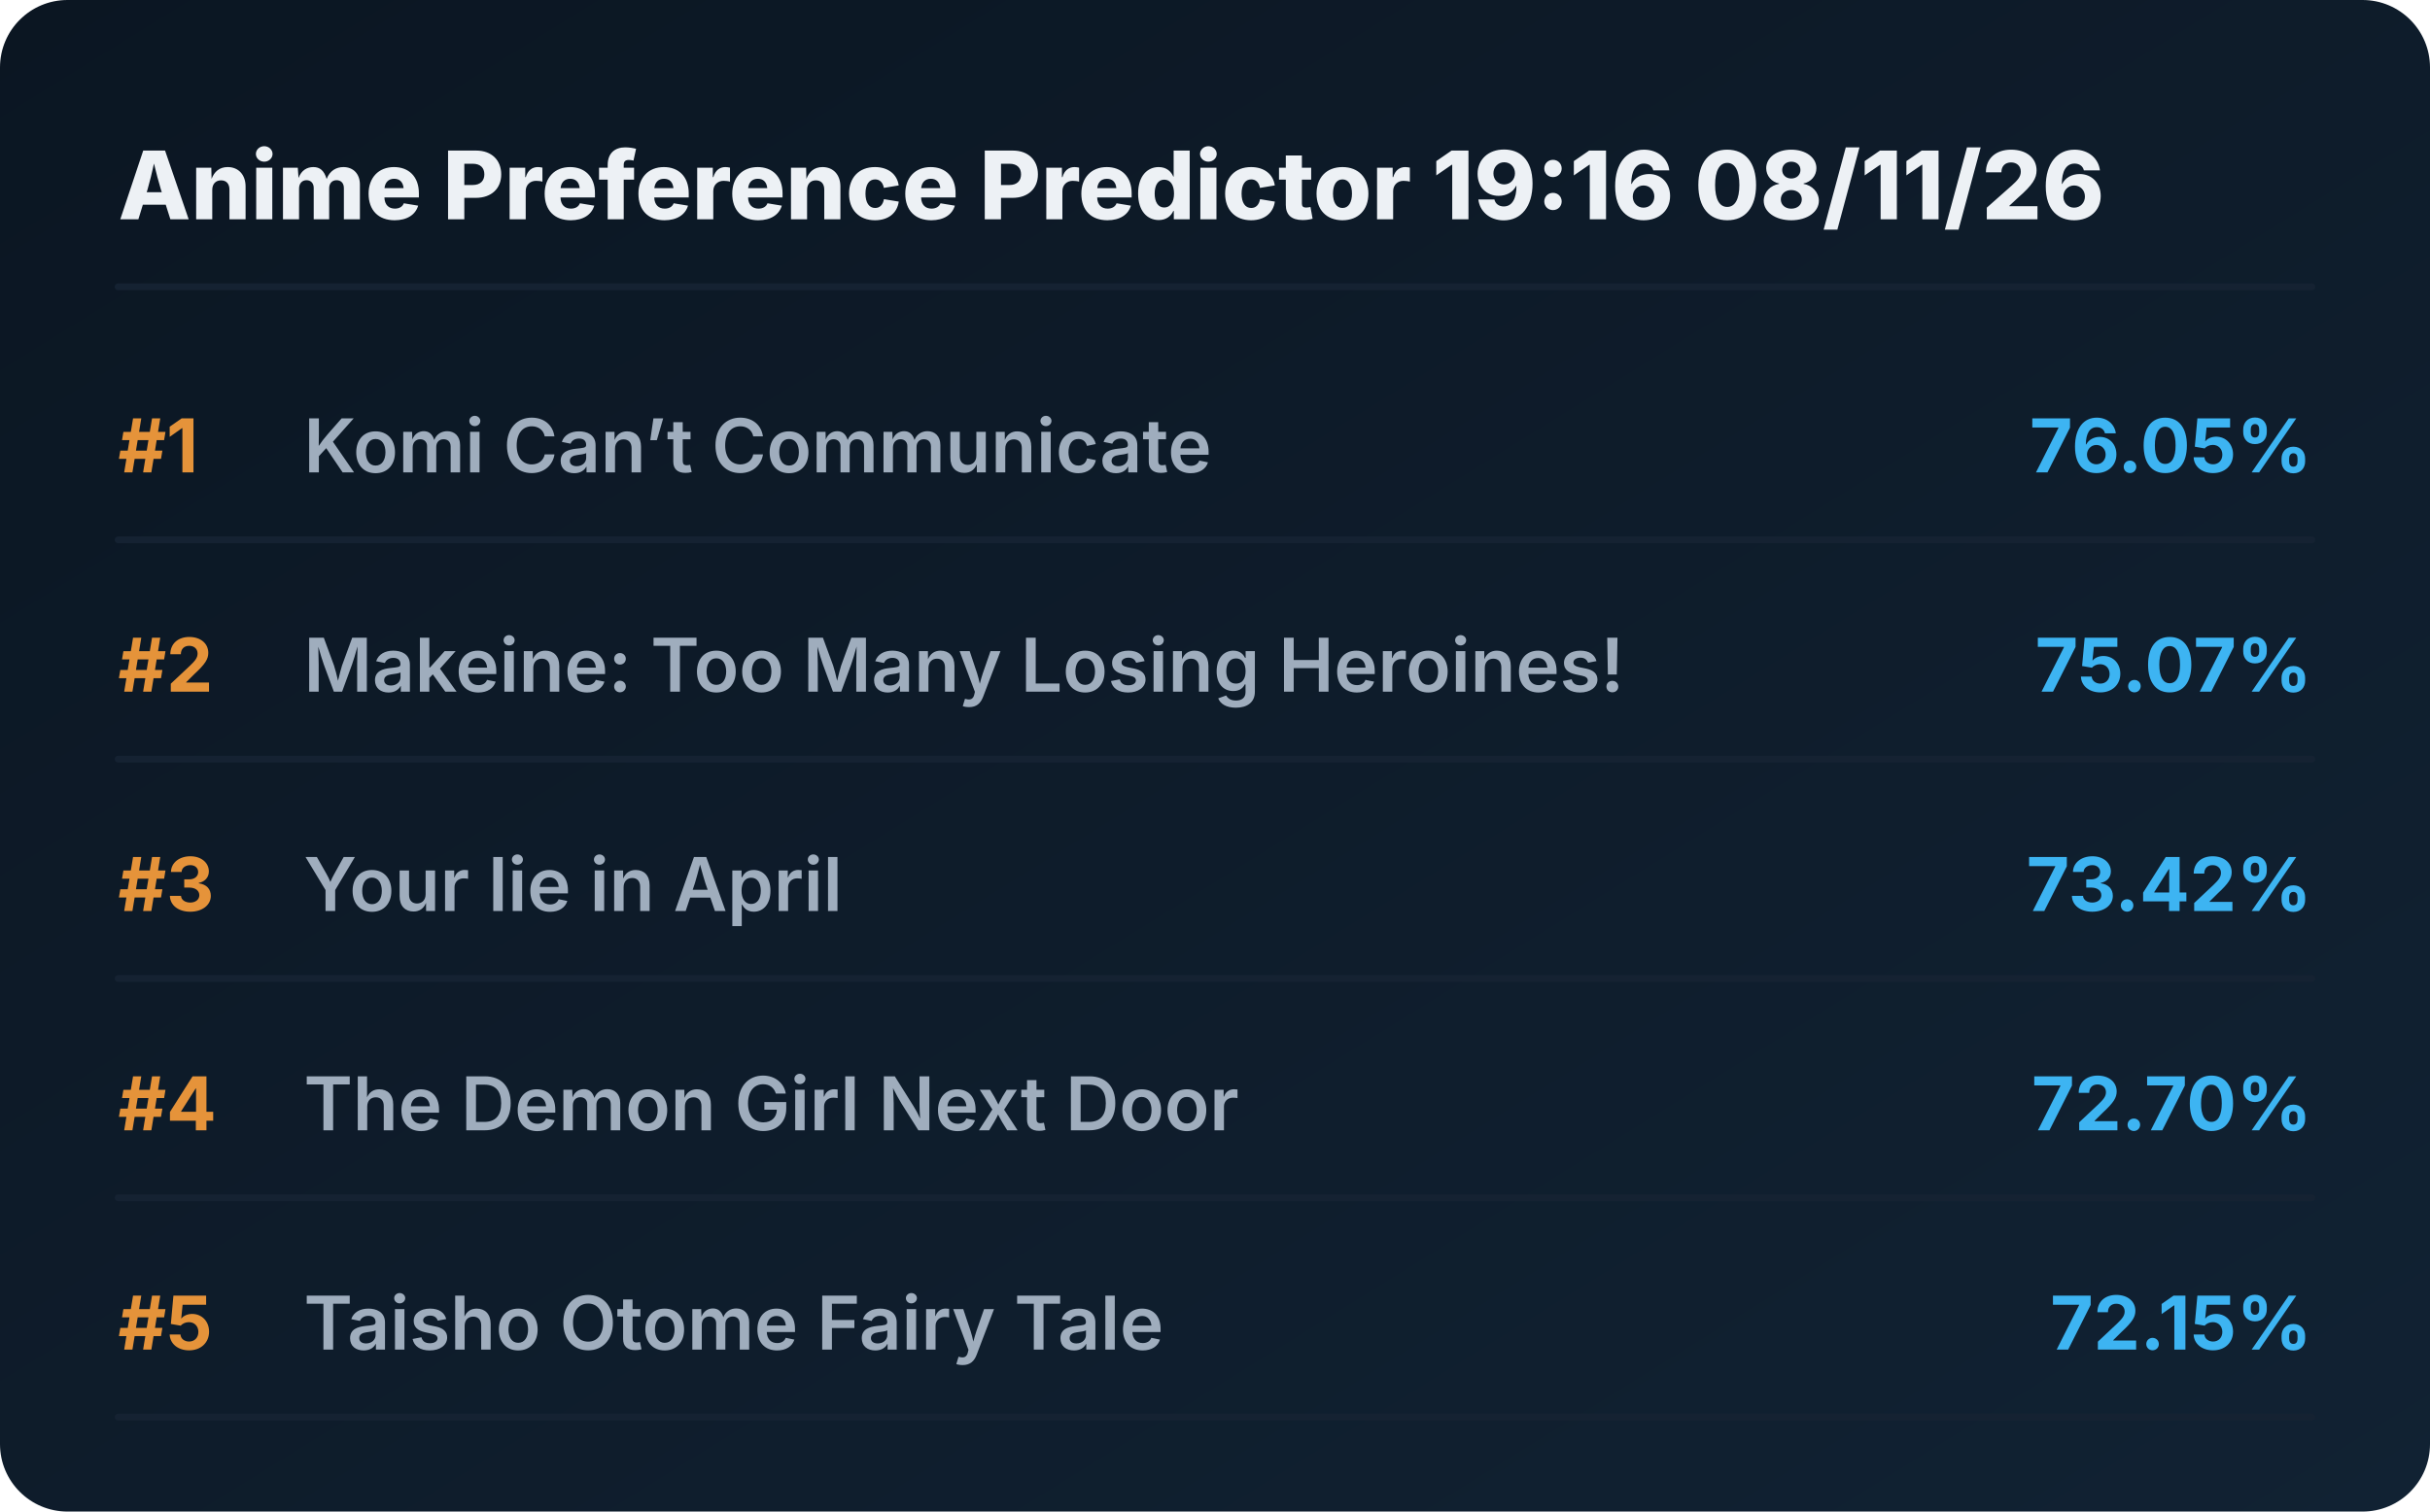
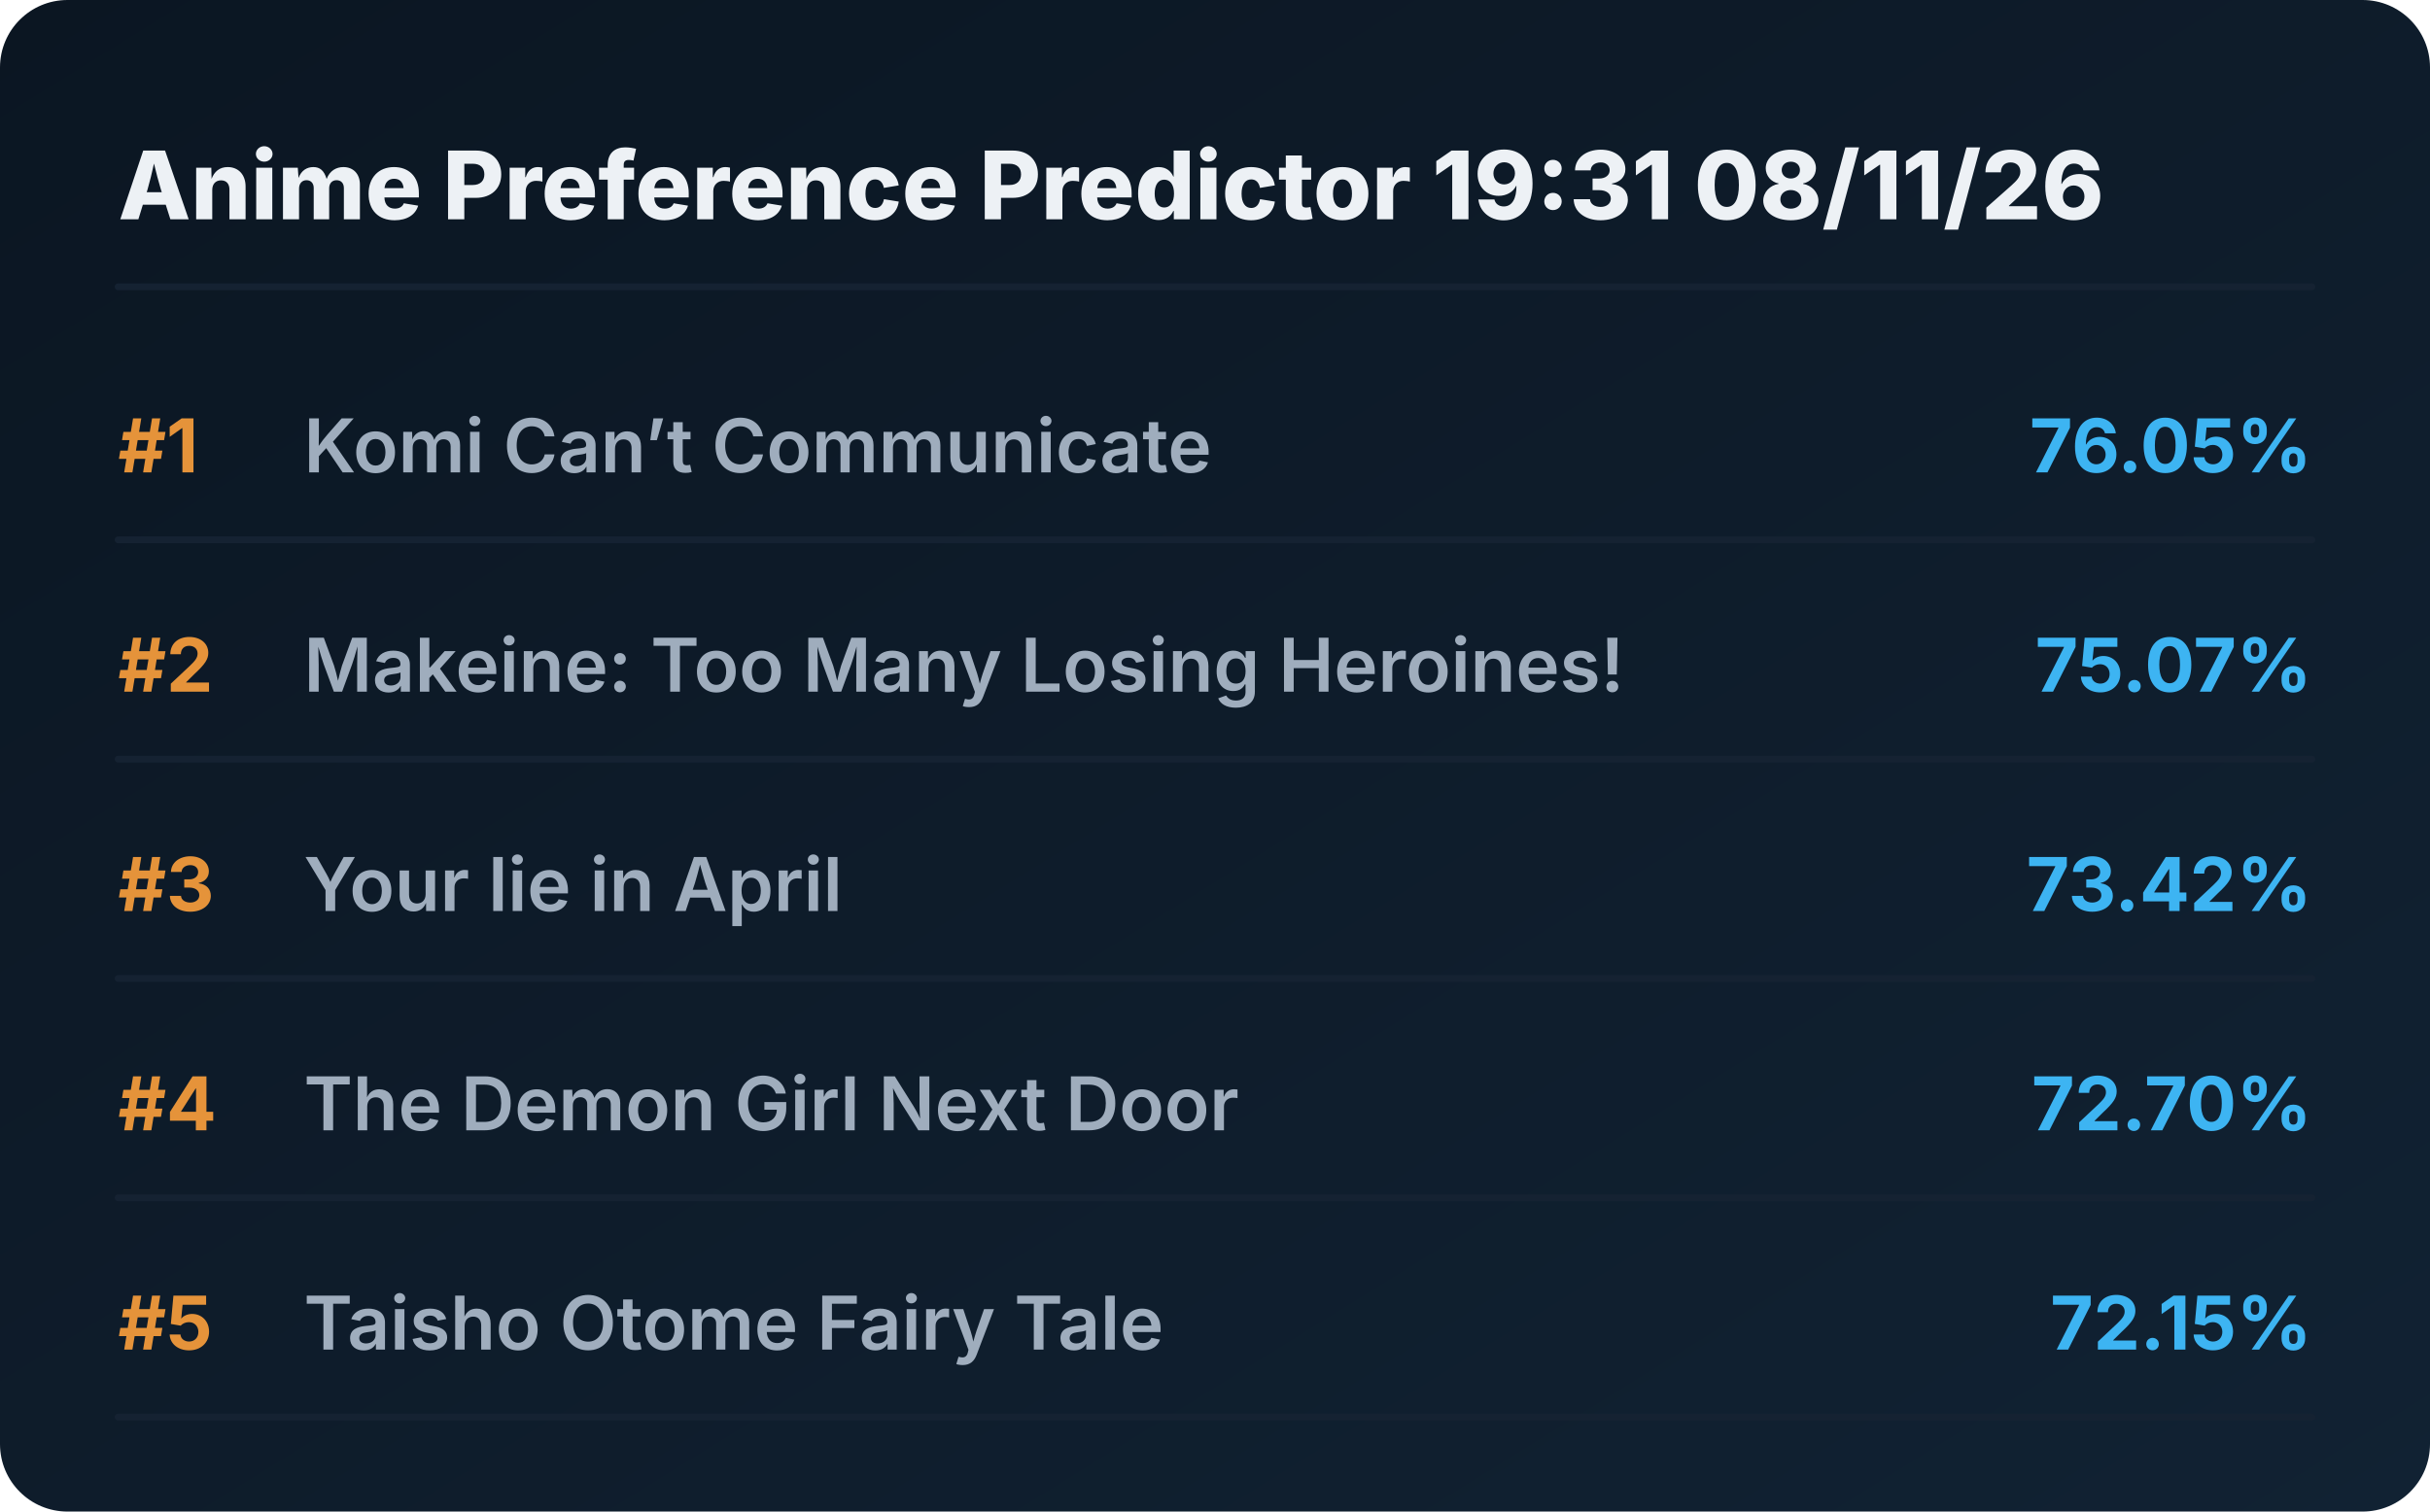
<svg xmlns="http://www.w3.org/2000/svg" viewBox="0 0 720 448" preserveAspectRatio="xMidYMid meet" style="width: 100%; height: auto; max-width: 720px;">
  <defs>
    <linearGradient id="boxGrad" x1="0%" y1="0%" x2="100%" y2="100%">
      <stop offset="0%" stop-color="#0b1622" />
      <stop offset="100%" stop-color="#112233" />
    </linearGradient>
    <clipPath id="titleClip">
      <rect x="90" y="0" width="510" height="100%" />
    </clipPath>
  </defs>
  <style>
    .bg { fill: url(#boxGrad); rx: 20px; }
    .header { font-family: 'Overpass', 'Inter', system-ui, sans-serif; font-weight: 800; font-size: 28px; fill: #edf1f5; }
    .rank { font-family: 'Overpass', 'Inter', system-ui, sans-serif; font-weight: 700; font-size: 22px; fill: #e5933a; }
    .title { font-family: 'Overpass', 'Inter', system-ui, sans-serif; font-weight: 600; font-size: 22px; fill: #9fadbd; }
    .score { font-family: 'Overpass', 'Inter', system-ui, sans-serif; font-weight: 700; font-size: 22px; fill: #3db4f2; }
    .line { stroke: #152232; stroke-width: 2; stroke-linecap: round; }
  </style>
  <rect class="bg" width="720" height="448" />
-   <text x="35" y="65" class="header">Anime Preference Predictor 19:16 08/11/26</text>
+   <text x="35" y="65" class="header">Anime Preference Predictor 19:31 08/11/26</text>
  <line x1="35" y1="85" x2="685" y2="85" class="line" />
  <g transform="translate(0, 0)">
    <text x="35" y="140" class="rank">#1</text>
    <text x="90" y="140" class="title">Komi Can’t Communicate</text>
    <text x="685" y="140" class="score" text-anchor="end">76.05%</text>
    <line x1="35" y1="160" x2="685" y2="160" class="line" />
  </g>
  <g transform="translate(0, 65)">
    <text x="35" y="140" class="rank">#2</text>
    <text x="90" y="140" class="title">Makeine: Too Many Losing Heroines!</text>
    <text x="685" y="140" class="score" text-anchor="end">75.07%</text>
    <line x1="35" y1="160" x2="685" y2="160" class="line" />
  </g>
  <g transform="translate(0, 130)">
    <text x="35" y="140" class="rank">#3</text>
    <text x="90" y="140" class="title">Your lie in April</text>
    <text x="685" y="140" class="score" text-anchor="end">73.42%</text>
    <line x1="35" y1="160" x2="685" y2="160" class="line" />
  </g>
  <g transform="translate(0, 195)">
    <text x="35" y="140" class="rank">#4</text>
    <text x="90" y="140" class="title">The Demon Girl Next Door</text>
    <text x="685" y="140" class="score" text-anchor="end">72.70%</text>
    <line x1="35" y1="160" x2="685" y2="160" class="line" />
  </g>
  <g transform="translate(0, 260)">
    <text x="35" y="140" class="rank">#5</text>
    <text x="90" y="140" class="title">Taisho Otome Fairy Tale</text>
    <text x="685" y="140" class="score" text-anchor="end">72.15%</text>
    <line x1="35" y1="160" x2="685" y2="160" class="line" />
  </g>
</svg>
